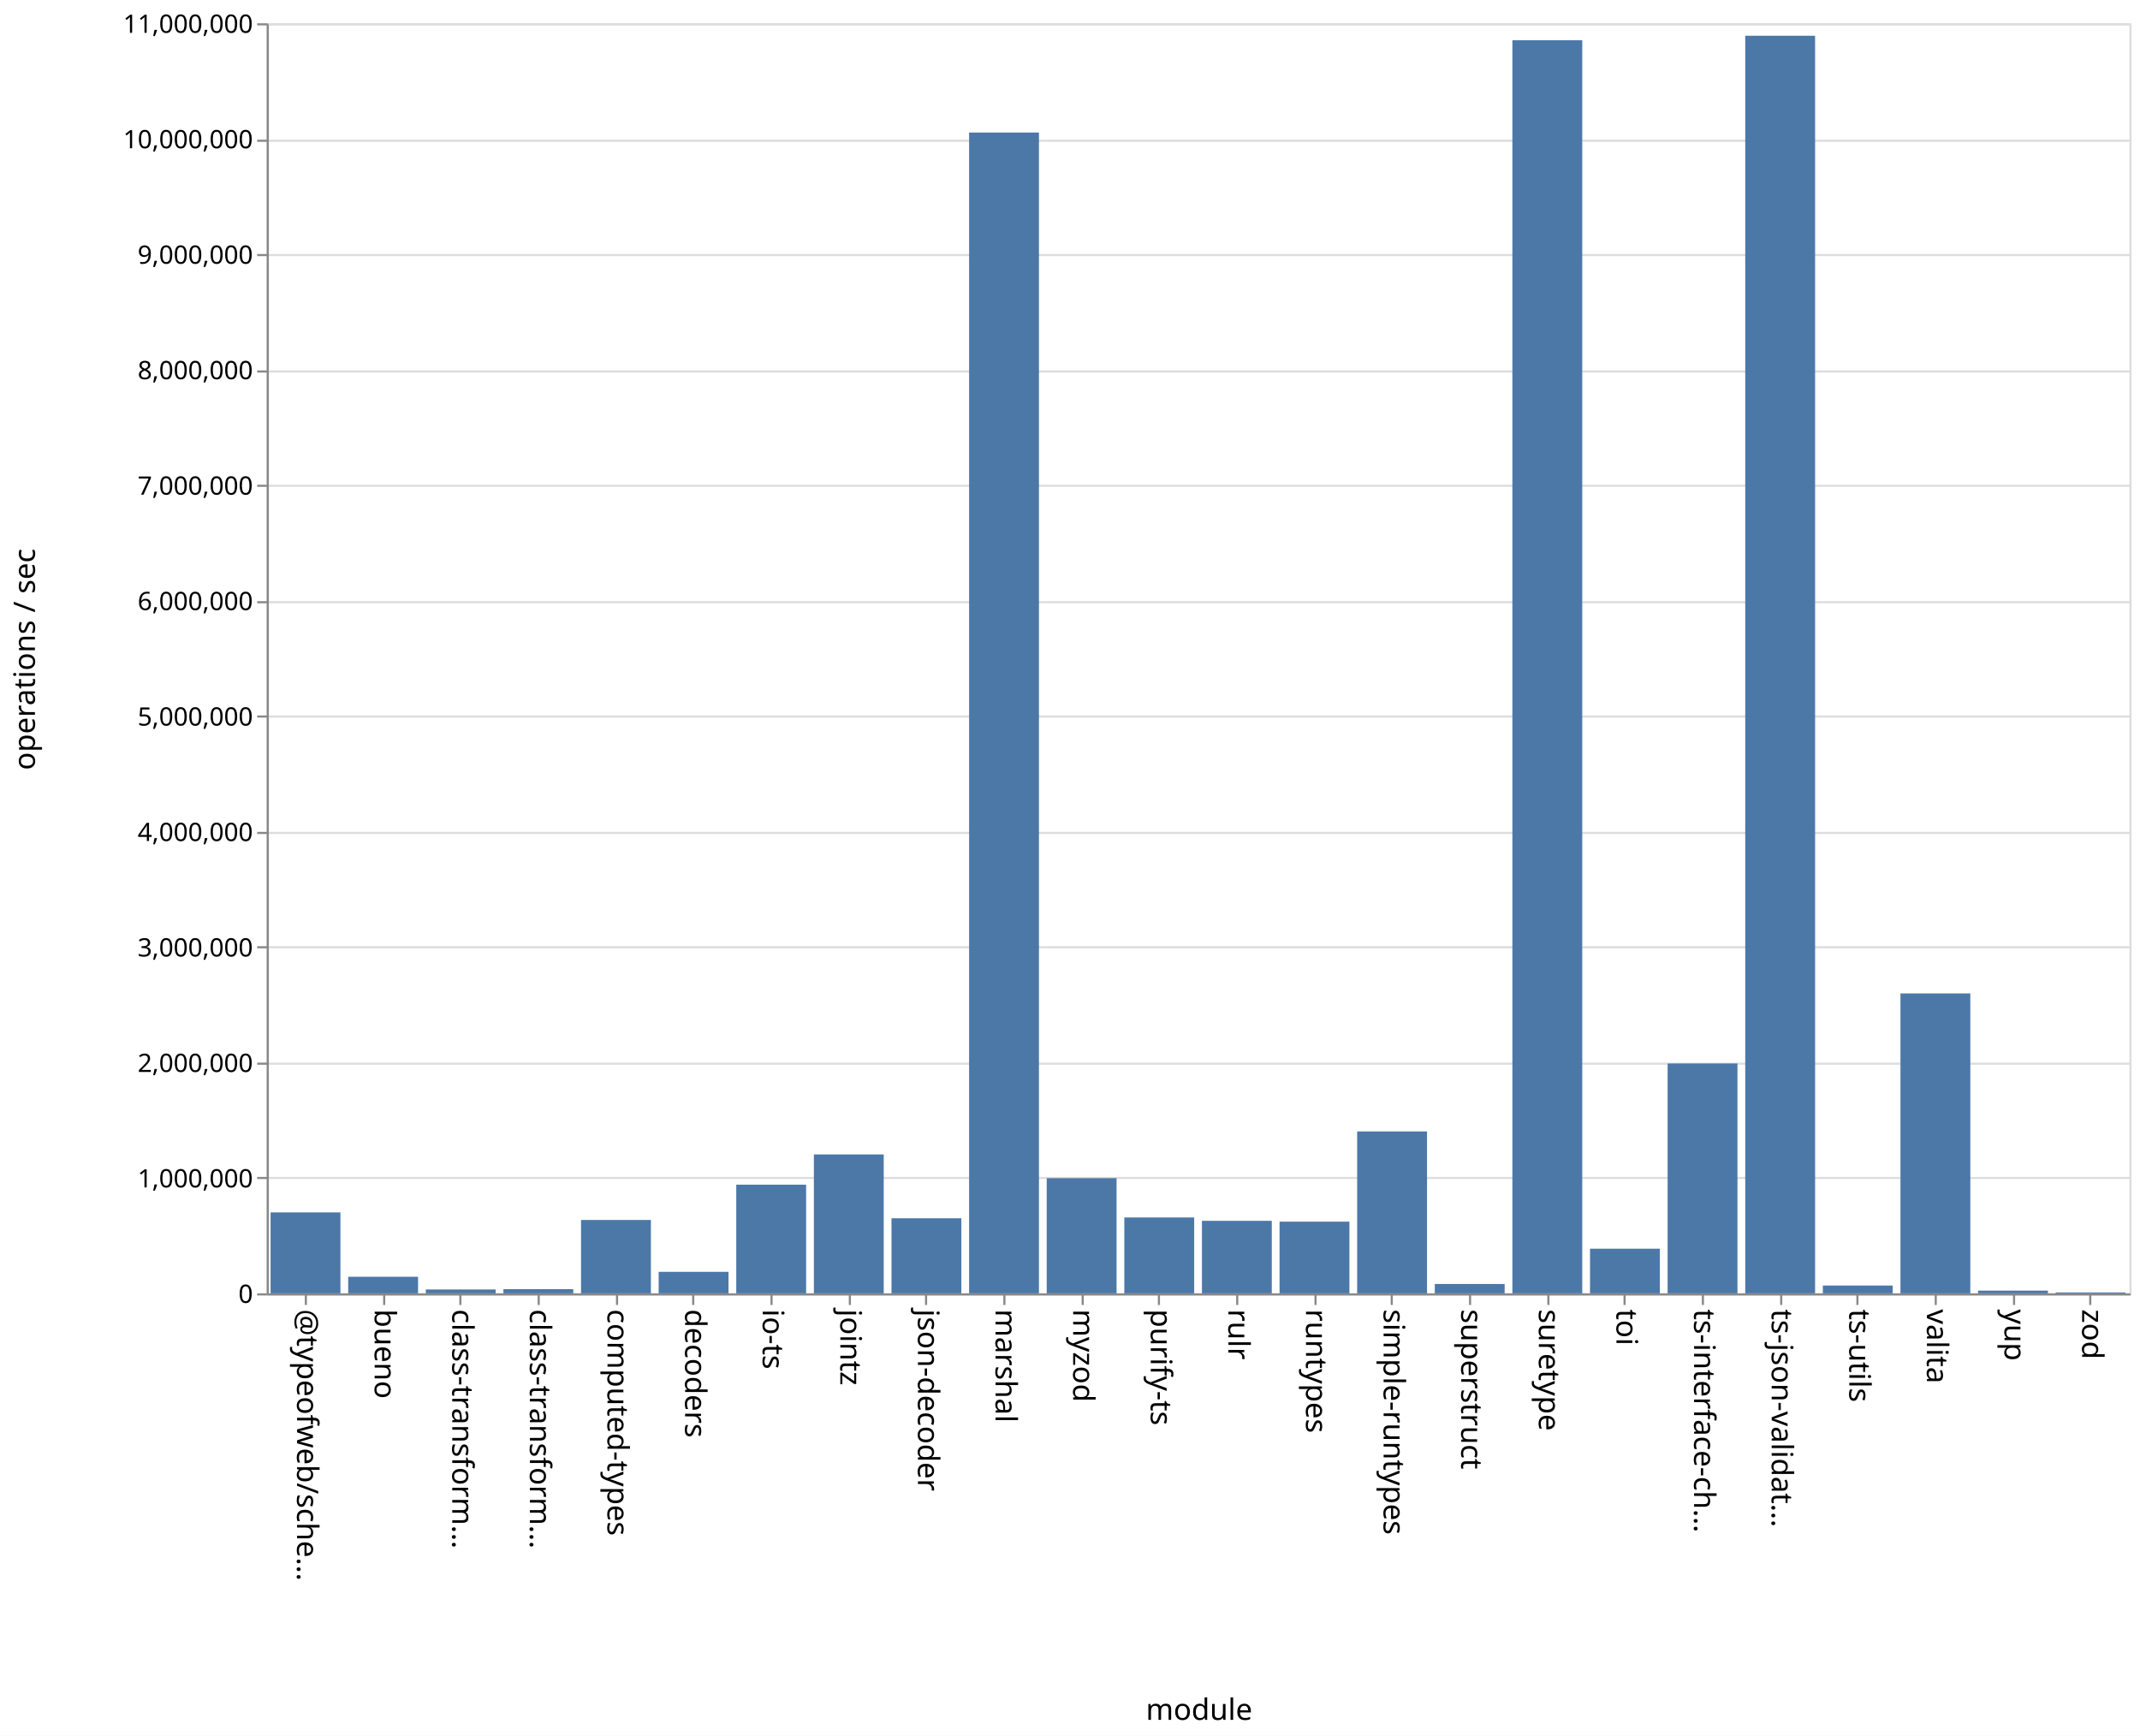
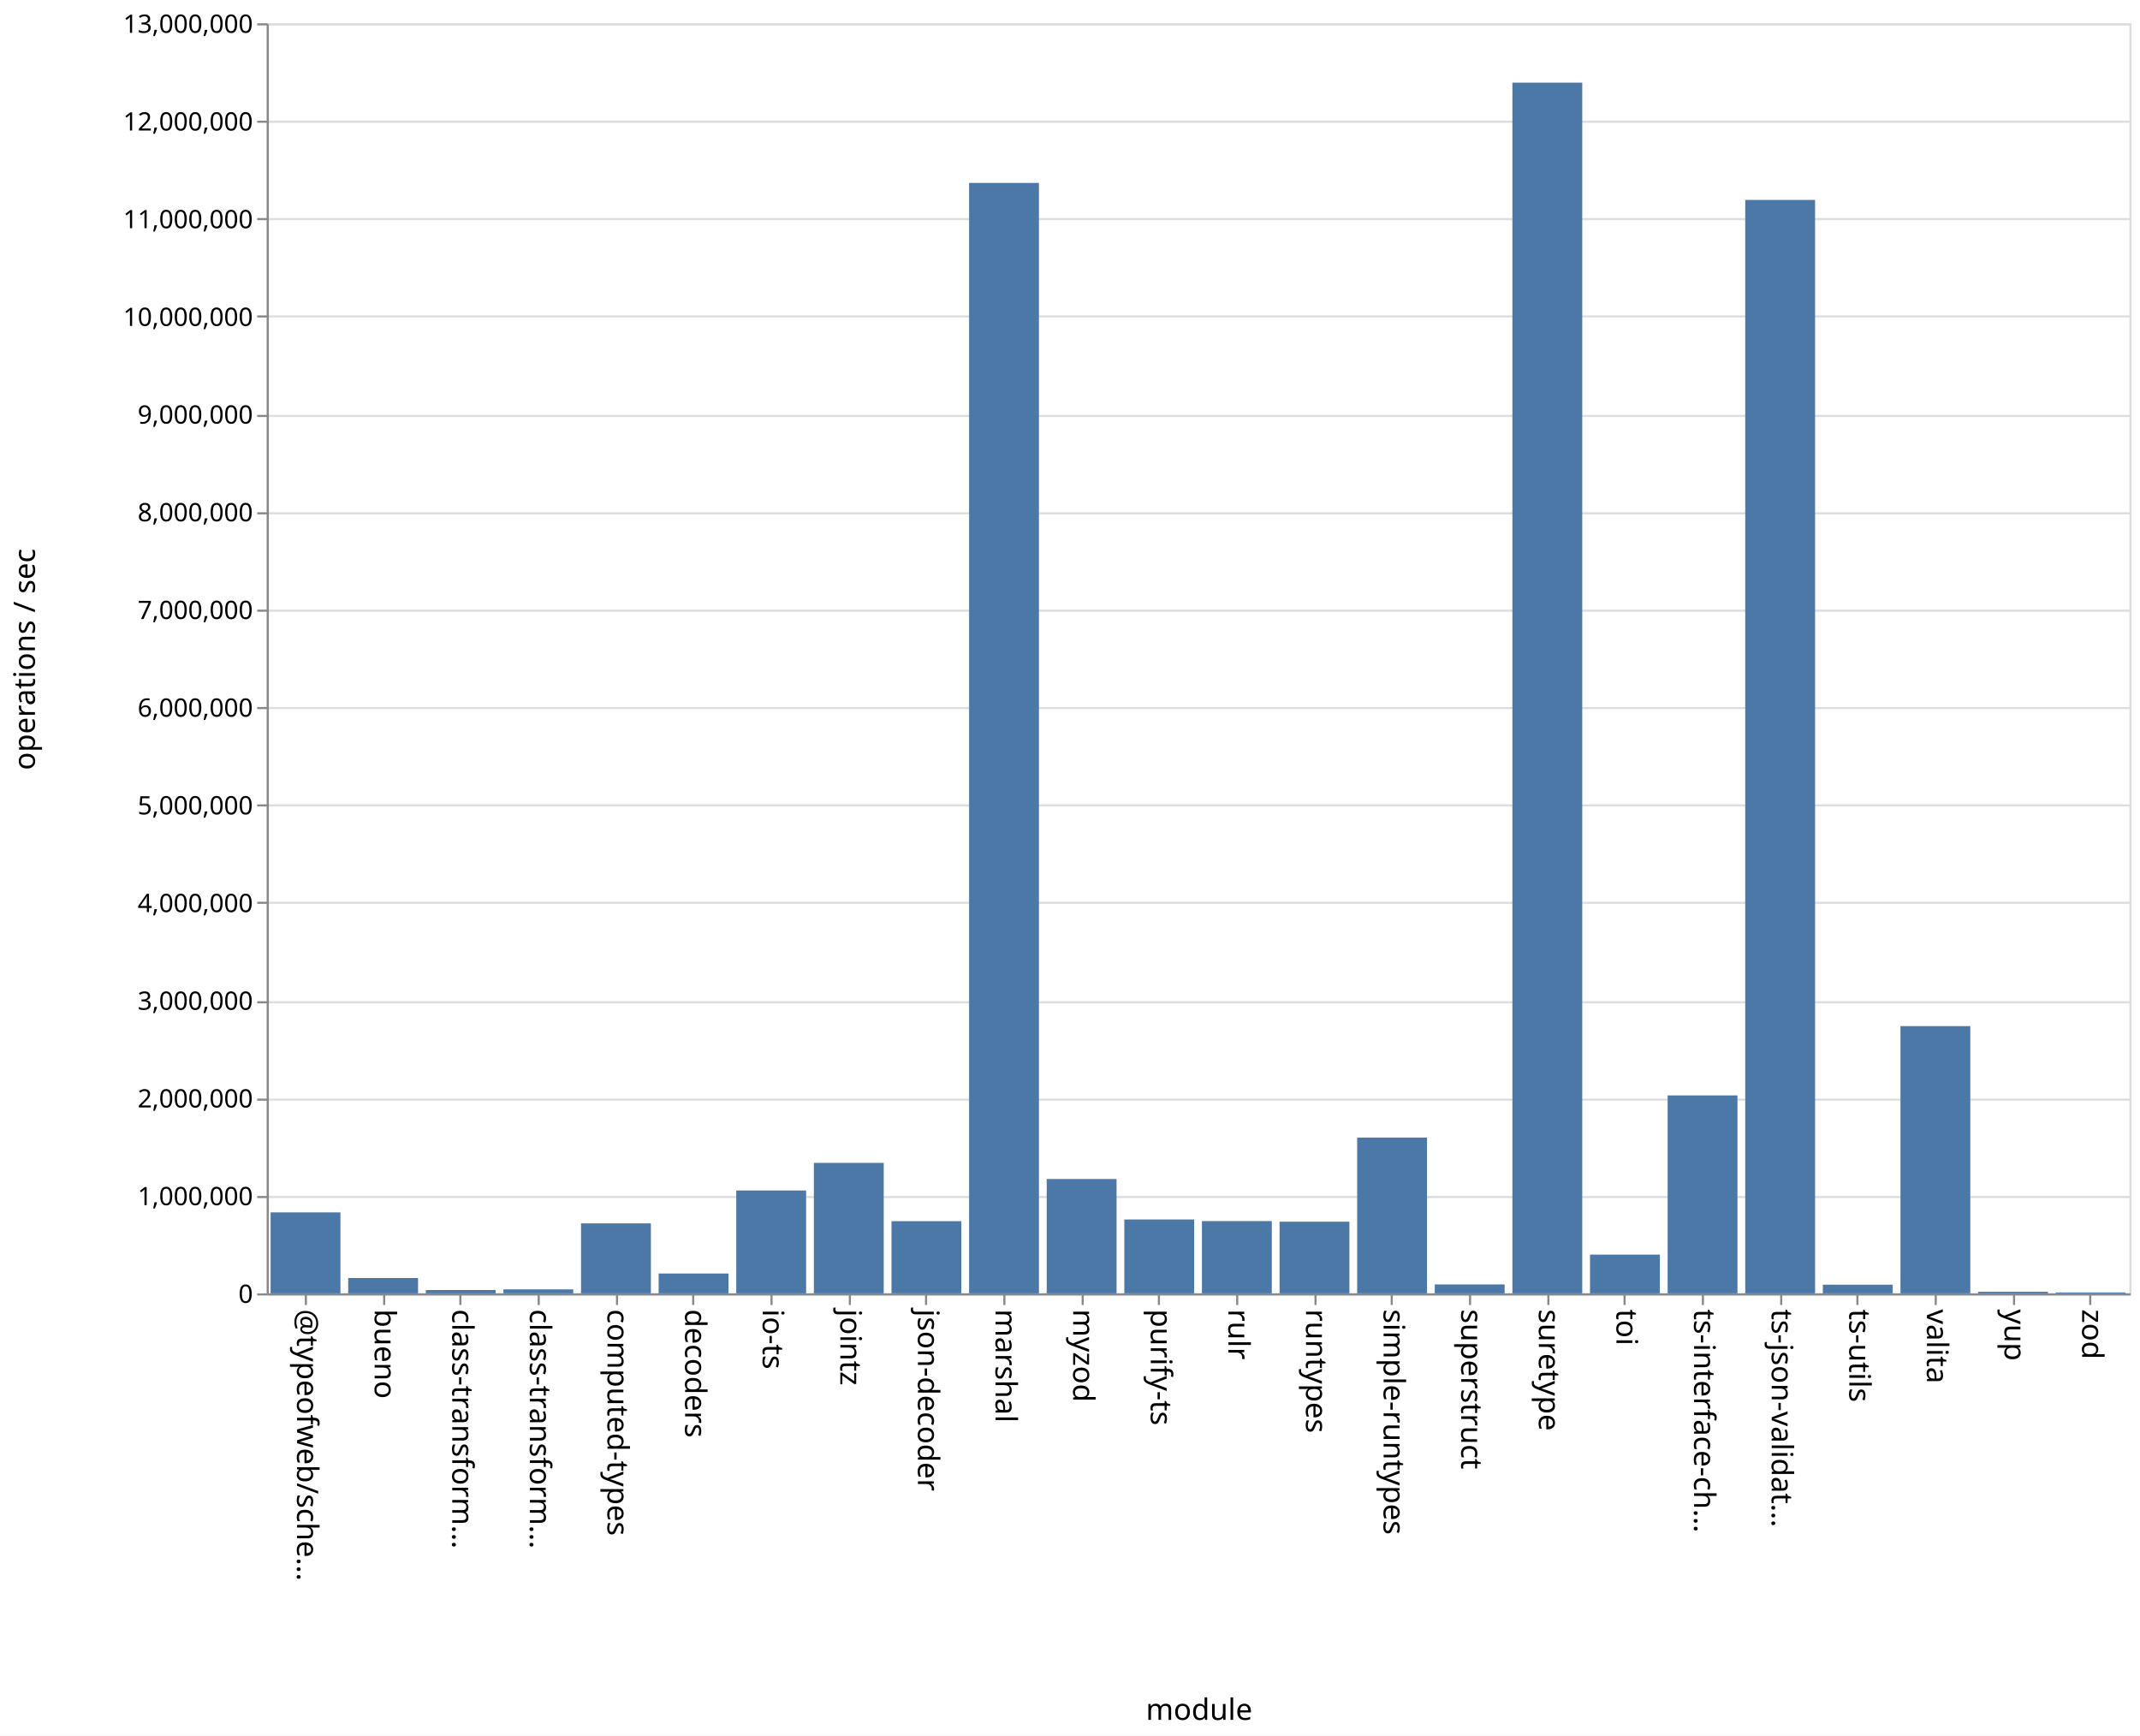
<svg xmlns="http://www.w3.org/2000/svg" class="marks" width="1011" height="820">
  <path fill="#fff" d="M0 0h1011v820H0z" />
  <g class="mark-group role-frame root" aria-roledescription="group mark container" fill="none" stroke-miterlimit="10">
    <path class="background" aria-hidden="true" d="M126.5 11.5h880v600h-880z" stroke="#ddd" />
-     <g class="mark-group role-axis" aria-roledescription="axis" aria-label="Y-axis for a linear scale with values from 0 to 11,000,000">
+     <g class="mark-group role-axis" aria-roledescription="axis" aria-label="Y-axis for a linear scale with values from 0 to 13,000,000">
      <path class="background" aria-hidden="true" d="M126.5 11.5z" pointer-events="none" />
      <g class="mark-rule role-axis-grid" pointer-events="none" stroke="#ddd">
-         <path d="M126.5 611.5h880M126.5 556.5h880M126.5 502.5h880M126.5 447.5h880M126.5 393.5h880M126.5 338.5h880M126.5 284.5h880M126.5 229.5h880M126.5 175.5h880M126.5 120.5h880M126.5 66.5h880M126.5 11.5h880" />
+         <path d="M126.5 611.5h880M126.5 565.5h880M126.5 519.5h880M126.5 473.5h880M126.5 426.5h880M126.5 380.5h880M126.5 334.5h880M126.5 288.5h880M126.5 242.5h880M126.5 196.5h880M126.5 149.5h880M126.5 103.5h880M126.5 57.5h880M126.5 11.5h880" />
      </g>
    </g>
    <g class="mark-group role-axis" aria-roledescription="axis" aria-label="X-axis titled 'module' for a discrete scale with 24 values: @typeofweb/schema, bueno, class-transformer-validator-async, class-transformer-validator-sync, computed-types, ending with zod">
      <path class="background" aria-hidden="true" d="M126.5 611.5z" pointer-events="none" />
      <g class="mark-rule role-axis-tick" pointer-events="none" stroke="#888">
        <path d="M144.5 611.5v5M181.5 611.5v5M217.5 611.5v5M254.5 611.5v5M291.5 611.5v5M327.5 611.5v5M364.5 611.5v5M401.5 611.5v5M437.5 611.5v5M474.5 611.5v5M511.5 611.5v5M547.5 611.5v5M584.5 611.5v5M621.5 611.5v5M657.5 611.5v5M694.5 611.5v5M731.5 611.5v5M767.5 611.5v5M804.5 611.5v5M841.5 611.5v5M877.5 611.5v5M914.5 611.5v5M951.5 611.5v5M987.5 611.5v5" />
      </g>
      <g class="mark-text role-axis-label" pointer-events="none" font-family="sans-serif" font-size="14" fill="#000">
        <text transform="rotate(90 -239.083 379.417)">@typeofweb/sche…</text>
        <text transform="rotate(90 -220.75 397.75)">bueno</text>
        <text transform="rotate(90 -202.417 416.083)">class-transform…</text>
        <text transform="rotate(90 -184.083 434.417)">class-transform…</text>
        <text transform="rotate(90 -165.75 452.75)">computed-types</text>
        <text transform="rotate(90 -147.417 471.083)">decoders</text>
        <text transform="rotate(90 -129.083 489.417)">io-ts</text>
        <text transform="rotate(90 -110.75 507.75)">jointz</text>
        <text transform="rotate(90 -92.417 526.083)">json-decoder</text>
        <text transform="rotate(90 -74.083 544.417)">marshal</text>
        <text transform="rotate(90 -55.75 562.75)">myzod</text>
        <text transform="rotate(90 -37.417 581.083)">purify-ts</text>
        <text transform="rotate(90 -19.083 599.417)">rulr</text>
        <text transform="rotate(90 -.75 617.75)">runtypes</text>
        <text transform="rotate(90 17.583 636.083)">simple-runtypes</text>
        <text transform="rotate(90 35.917 654.417)">superstruct</text>
        <text transform="rotate(90 54.25 672.75)">suretype</text>
        <text transform="rotate(90 72.583 691.083)">toi</text>
        <text transform="rotate(90 90.917 709.417)">ts-interface-ch…</text>
        <text transform="rotate(90 109.25 727.75)">ts-json-validat…</text>
        <text transform="rotate(90 127.583 746.083)">ts-utils</text>
        <text transform="rotate(90 145.917 764.417)">valita</text>
        <text transform="rotate(90 164.25 782.75)">yup</text>
        <text transform="rotate(90 182.583 801.083)">zod</text>
      </g>
      <path stroke="#888" d="M126.5 611.5h880" class="mark-rule role-axis-domain" pointer-events="none" />
      <text text-anchor="middle" transform="translate(566.5 812.5)" font-family="sans-serif" font-size="14" fill="#000" class="mark-text role-axis-title" pointer-events="none">module</text>
    </g>
-     <g class="mark-group role-axis" aria-roledescription="axis" aria-label="Y-axis titled 'operations / sec' for a linear scale with values from 0 to 11,000,000">
+     <g class="mark-group role-axis" aria-roledescription="axis" aria-label="Y-axis titled 'operations / sec' for a linear scale with values from 0 to 13,000,000">
      <path class="background" aria-hidden="true" d="M126.5 11.5z" pointer-events="none" />
      <g class="mark-rule role-axis-tick" pointer-events="none" stroke="#888">
-         <path d="M126.5 611.5h-5M126.5 556.5h-5M126.5 502.5h-5M126.5 447.5h-5M126.5 393.5h-5M126.5 338.5h-5M126.5 284.5h-5M126.5 229.5h-5M126.5 175.5h-5M126.5 120.5h-5M126.5 66.5h-5M126.5 11.5h-5" />
+         <path d="M126.5 611.5h-5M126.5 565.5h-5M126.5 519.5h-5M126.5 473.5h-5M126.5 426.5h-5M126.5 380.5h-5M126.5 334.5h-5M126.5 288.5h-5M126.5 242.5h-5M126.5 196.5h-5M126.5 149.5h-5M126.5 103.5h-5M126.5 57.5h-5M126.5 11.5h-5" />
      </g>
      <g class="mark-text role-axis-label" pointer-events="none" text-anchor="end" font-family="sans-serif" font-size="12" fill="#000">
        <text transform="translate(119.5 615.5)">0</text>
-         <text transform="translate(119.5 560.955)">1,000,000</text>
-         <text transform="translate(119.5 506.41)">2,000,000</text>
-         <text transform="translate(119.5 451.864)">3,000,000</text>
-         <text transform="translate(119.5 397.318)">4,000,000</text>
-         <text transform="translate(119.5 342.773)">5,000,000</text>
-         <text transform="translate(119.5 288.227)">6,000,000</text>
-         <text transform="translate(119.5 233.682)">7,000,000</text>
-         <text transform="translate(119.5 179.136)">8,000,000</text>
-         <text transform="translate(119.5 124.59)">9,000,000</text>
-         <text transform="translate(119.5 70.045)">10,000,000</text>
-         <text transform="translate(119.5 15.5)">11,000,000</text>
+         <text transform="translate(119.5 569.346)">1,000,000</text>
+         <text transform="translate(119.5 523.192)">2,000,000</text>
+         <text transform="translate(119.5 477.038)">3,000,000</text>
+         <text transform="translate(119.5 430.885)">4,000,000</text>
+         <text transform="translate(119.5 384.73)">5,000,000</text>
+         <text transform="translate(119.5 338.577)">6,000,000</text>
+         <text transform="translate(119.5 292.423)">7,000,000</text>
+         <text transform="translate(119.5 246.27)">8,000,000</text>
+         <text transform="translate(119.5 200.115)">9,000,000</text>
+         <text transform="translate(119.5 153.962)">10,000,000</text>
+         <text transform="translate(119.5 107.808)">11,000,000</text>
+         <text transform="translate(119.5 61.654)">12,000,000</text>
+         <text transform="translate(119.5 15.5)">13,000,000</text>
      </g>
      <path stroke="#888" d="M126.5 611.5v-600" class="mark-rule role-axis-domain" pointer-events="none" />
      <text text-anchor="middle" transform="rotate(-90 164 147.5)" font-family="sans-serif" font-size="14" fill="#000" class="mark-text role-axis-title" pointer-events="none">operations / sec</text>
    </g>
    <g class="mark-rect role-mark marks" aria-roledescription="rect mark container" fill="#4c78a8">
-       <path d="M164.5 603.171h33V611h-33zM201.167 609.175h33V611h-33zM237.833 609.02h33V611h-33zM274.5 576.34h33V611h-33zM311.167 600.841h33V611h-33zM347.833 559.66h33V611h-33zM384.5 545.381h33V611h-33zM421.167 575.544h33V611h-33zM457.833 62.618h33V611h-33zM494.5 556.595h33V611h-33zM531.167 575.161h33V611h-33zM567.833 576.742h33V611h-33zM604.5 577.134h33V611h-33zM641.167 534.516h33V611h-33zM677.833 606.58h33V611h-33zM714.5 19.018h33V611h-33zM751.167 589.906h33V611h-33zM787.833 502.42h33V611h-33zM824.5 16.89h33V611h-33zM861.167 607.318h33V611h-33zM127.833 572.772h33V611h-33zM897.833 469.315h33V611h-33zM934.5 609.714h33V611h-33zM971.167 610.567h33V611h-33z" />
+       <path d="M164.5 603.764h33V611h-33zM201.167 609.427h33V611h-33zM237.833 609.124h33V611h-33zM274.5 577.946h33V611h-33zM311.167 601.634h33V611h-33zM347.833 562.412h33V611h-33zM384.5 549.374h33V611h-33zM421.167 576.9h33V611h-33zM457.833 86.417h33V611h-33zM494.5 556.987h33V611h-33zM531.167 576.106h33V611h-33zM567.833 576.862h33V611h-33zM604.5 577.16h33V611h-33zM641.167 537.41h33V611h-33zM677.833 606.796h33V611h-33zM714.5 39.043h33V611h-33zM751.167 592.7h33V611h-33zM787.833 517.494h33V611h-33zM824.5 94.458h33V611h-33zM861.167 606.915h33V611h-33zM127.833 572.759h33V611h-33zM897.833 484.758h33V611h-33zM934.5 610.256h33V611h-33zM971.167 610.568h33V611h-33z" />
    </g>
  </g>
</svg>
